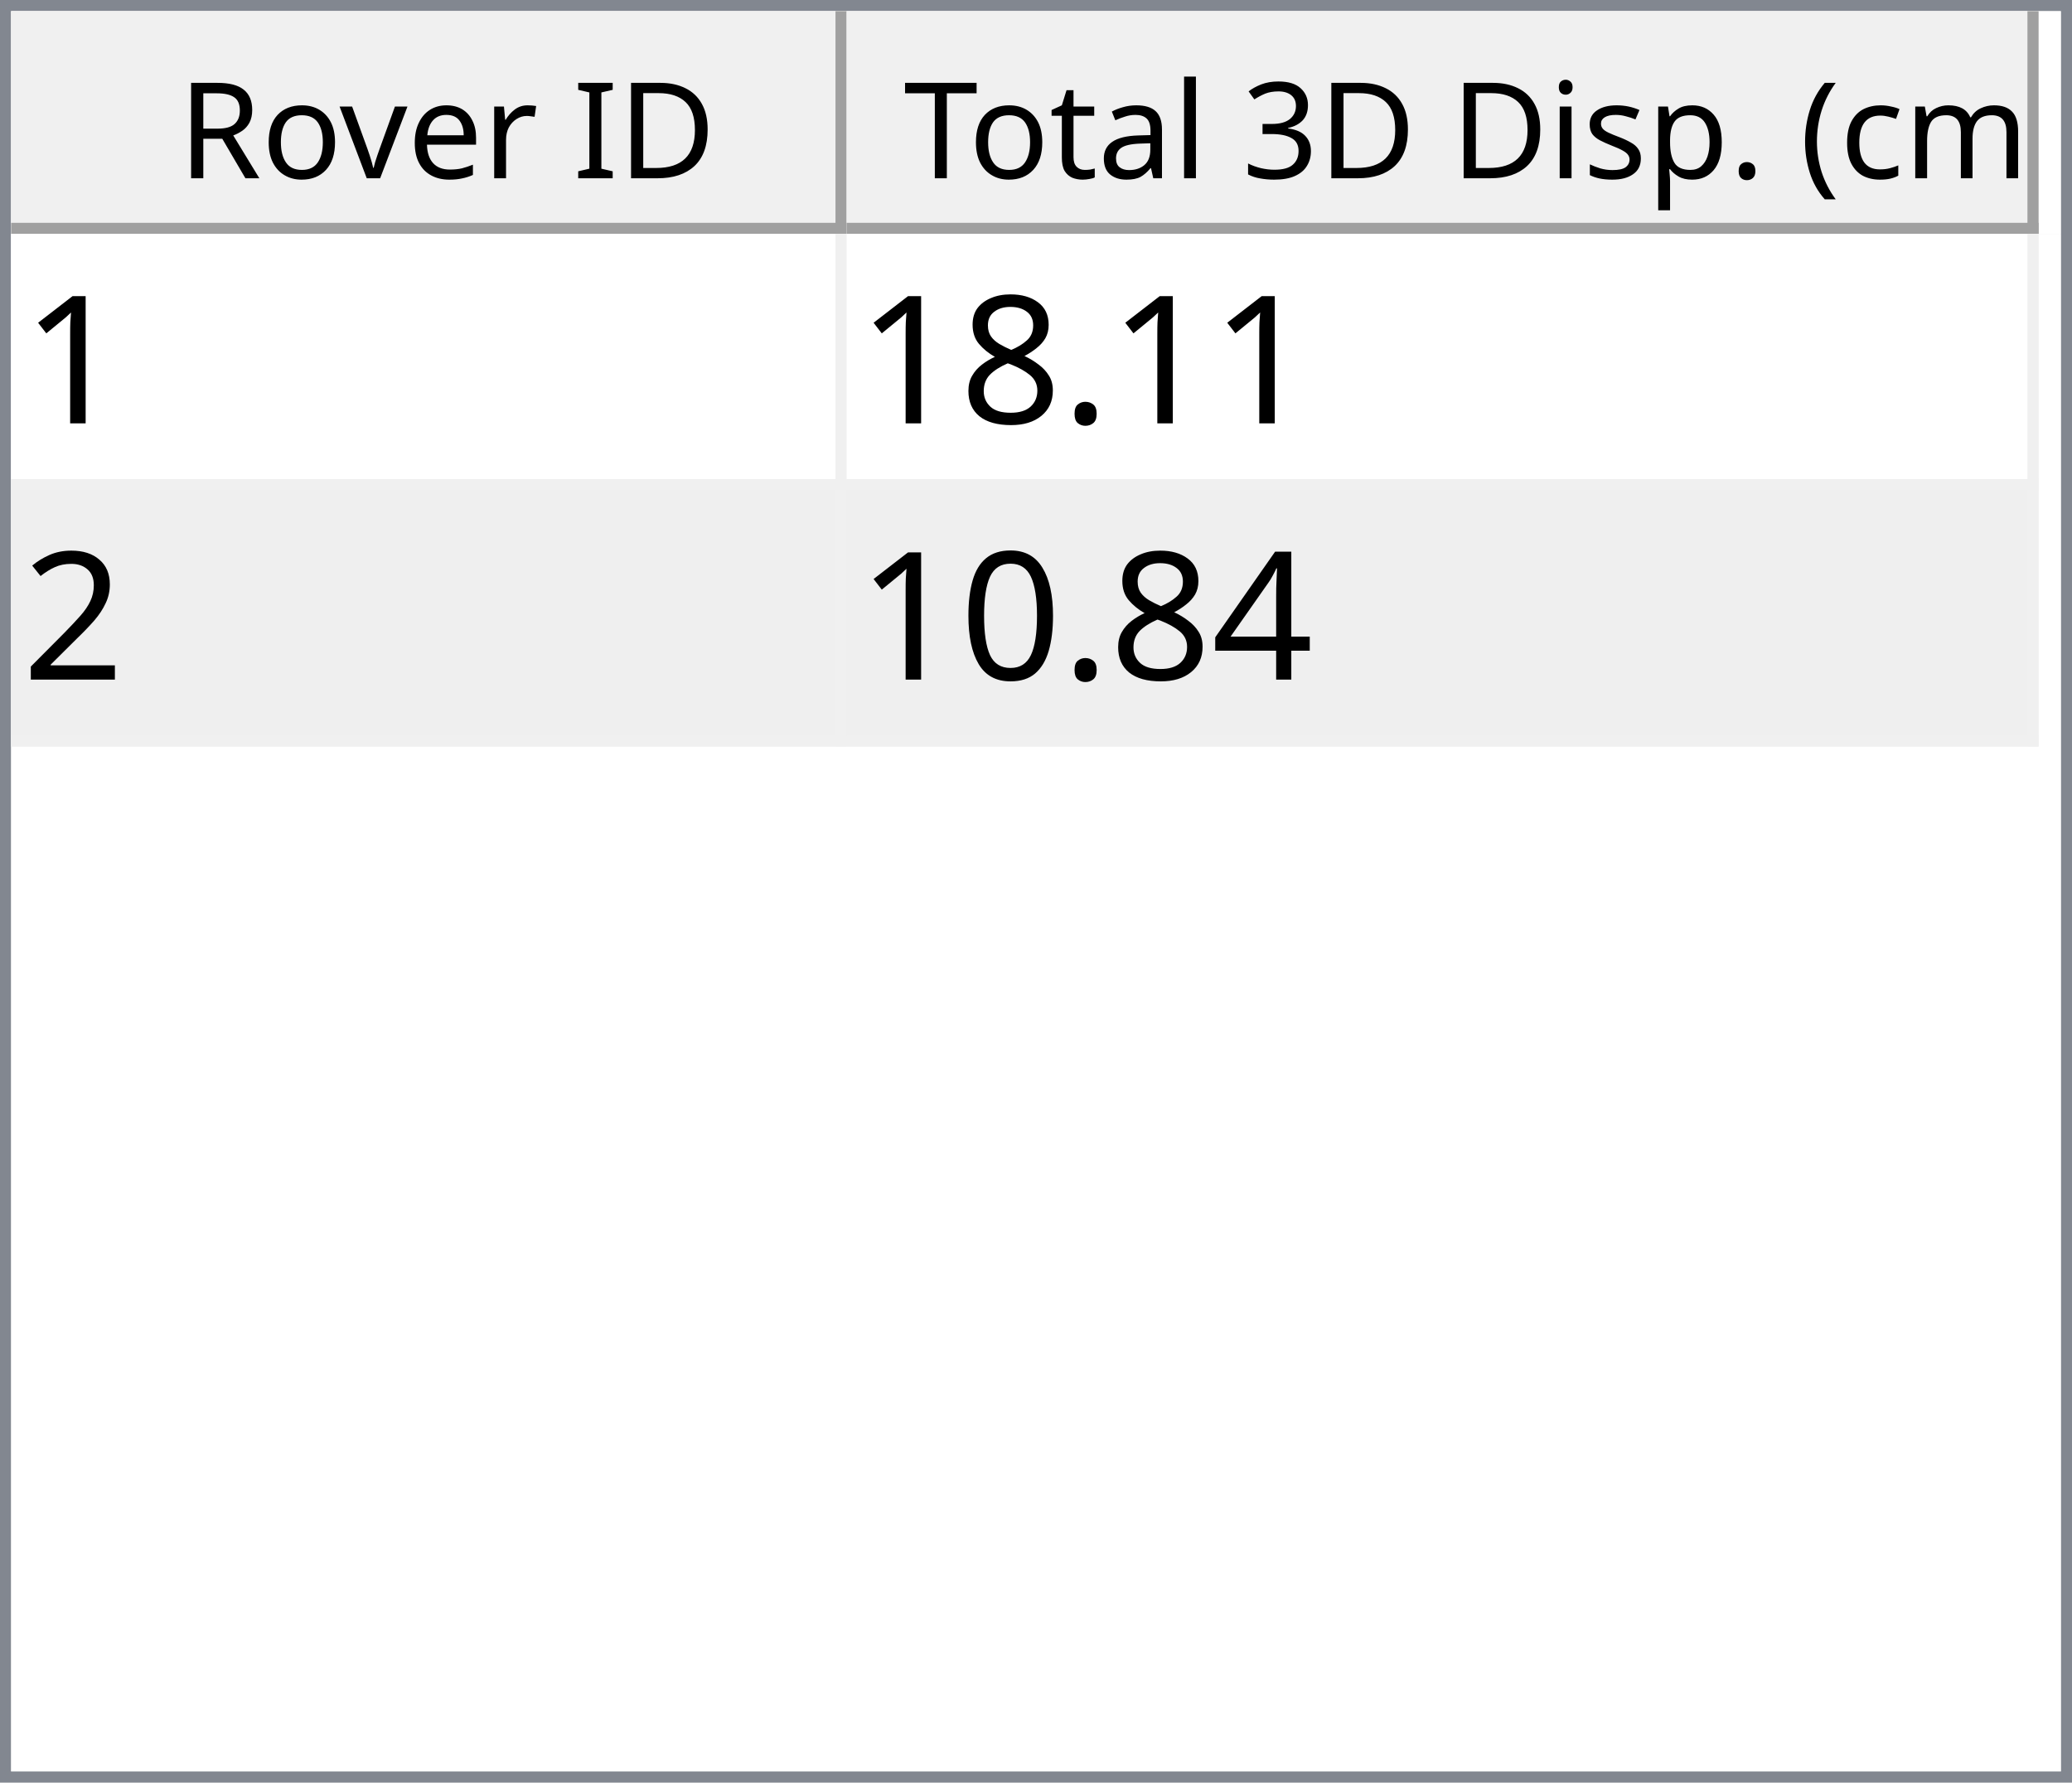
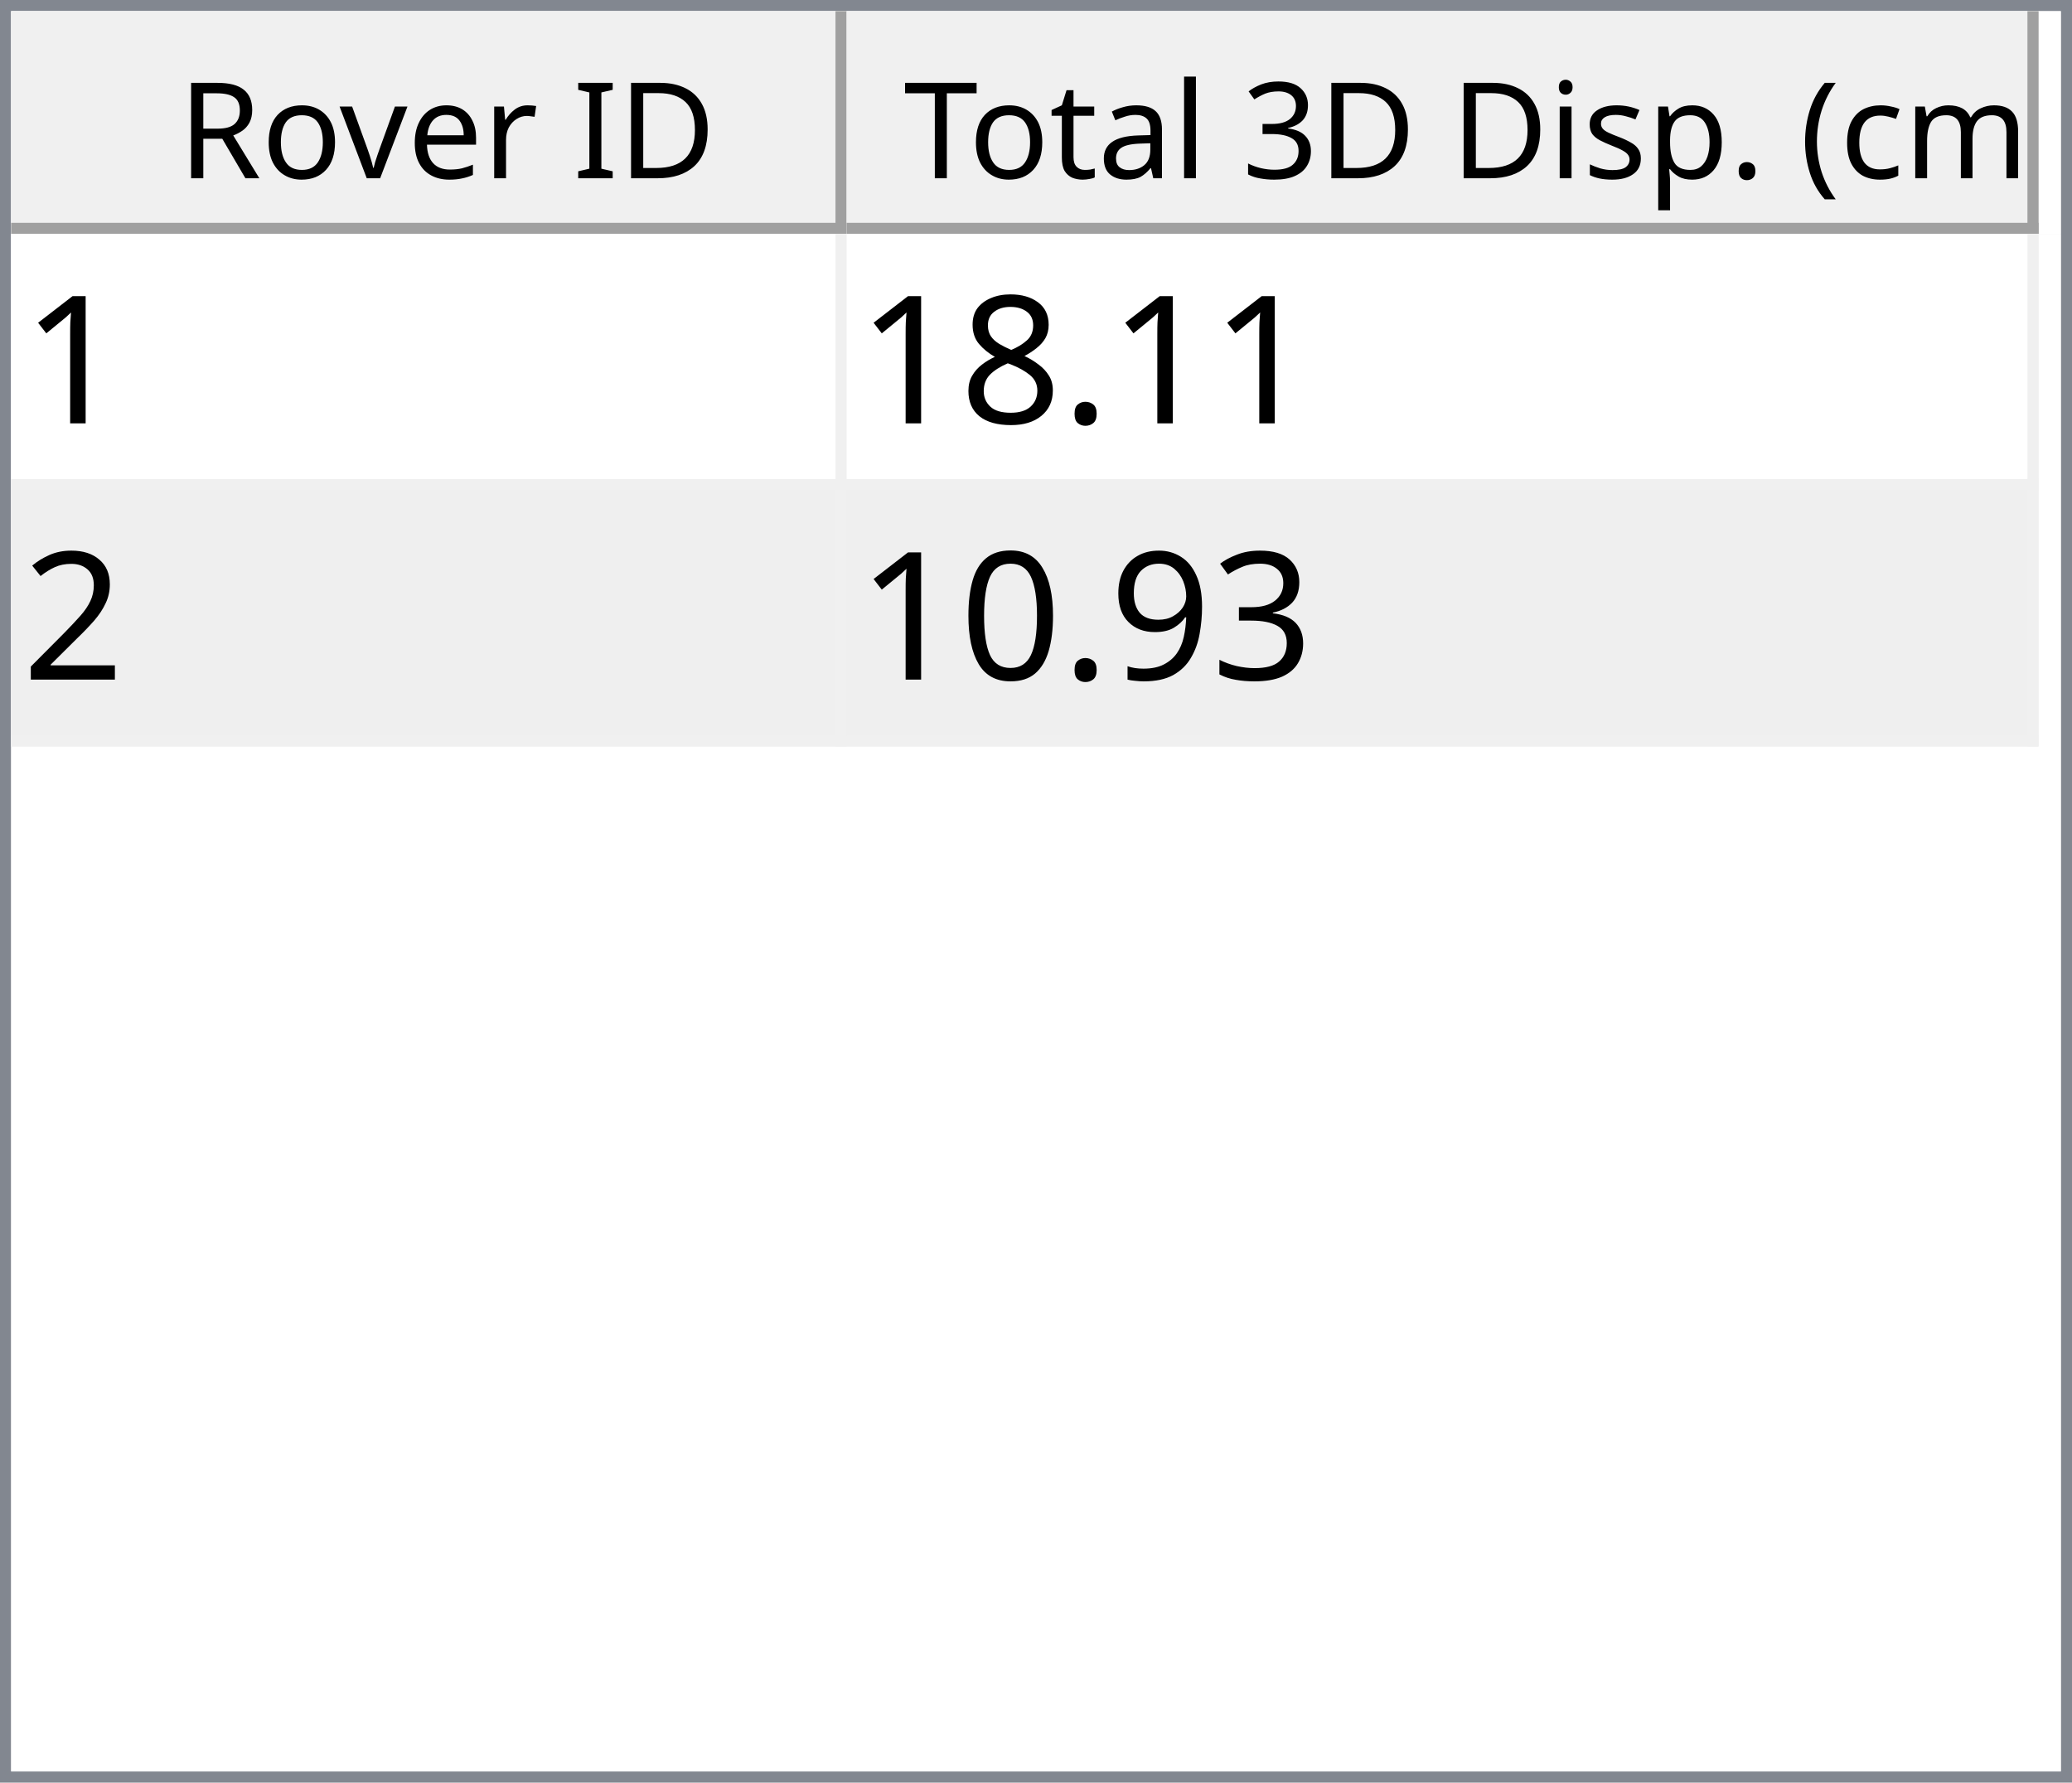
<svg xmlns="http://www.w3.org/2000/svg" style="fill-opacity:1; color-rendering:auto; color-interpolation:auto; text-rendering:auto; stroke:black; stroke-linecap:square; stroke-miterlimit:10; shape-rendering:auto; stroke-opacity:1; fill:black; stroke-dasharray:none; font-weight:normal; stroke-width:1; font-family:'Dialog'; font-style:normal; stroke-linejoin:miter; font-size:12px; stroke-dashoffset:0; image-rendering:auto;" width="186" height="160">
  <defs id="genericDefs" />
  <g>
    <defs id="defs1">
      <clipPath clipPathUnits="userSpaceOnUse" id="clipPath1">
        <path d="M0 0 L186 0 L186 160 L0 160 L0 0 Z" />
      </clipPath>
      <clipPath clipPathUnits="userSpaceOnUse" id="clipPath2">
        <path d="M0 0 L0 160 L186 160 L186 0 Z" />
      </clipPath>
      <clipPath clipPathUnits="userSpaceOnUse" id="clipPath3">
        <path d="M0 0 L0 20 L184 20 L184 0 Z" />
      </clipPath>
      <clipPath clipPathUnits="userSpaceOnUse" id="clipPath4">
        <path d="M0 0 L0 20 L75 20 L75 0 Z" />
      </clipPath>
      <clipPath clipPathUnits="userSpaceOnUse" id="clipPath5">
        <path d="M1 1 L1 19 L74 19 L74 1 Z" />
      </clipPath>
      <clipPath clipPathUnits="userSpaceOnUse" id="clipPath6">
        <path d="M0 0 L0 18 L73 18 L73 0 Z" />
      </clipPath>
      <clipPath clipPathUnits="userSpaceOnUse" id="clipPath7">
        <path d="M-0.5 -0.5 L-0.5 19.5 L74.5 19.5 L74.5 -0.5 Z" />
      </clipPath>
      <clipPath clipPathUnits="userSpaceOnUse" id="clipPath8">
        <path d="M0 0 L0 20 L107 20 L107 0 Z" />
      </clipPath>
      <clipPath clipPathUnits="userSpaceOnUse" id="clipPath9">
        <path d="M1 1 L1 19 L106 19 L106 1 Z" />
      </clipPath>
      <clipPath clipPathUnits="userSpaceOnUse" id="clipPath10">
        <path d="M0 0 L0 18 L105 18 L105 0 Z" />
      </clipPath>
      <clipPath clipPathUnits="userSpaceOnUse" id="clipPath11">
        <path d="M-0.5 -0.5 L-0.5 19.5 L106.5 19.5 L106.5 -0.5 Z" />
      </clipPath>
      <clipPath clipPathUnits="userSpaceOnUse" id="clipPath12">
        <path d="M0 0 L0 138 L184 138 L184 0 Z" />
      </clipPath>
      <clipPath clipPathUnits="userSpaceOnUse" id="clipPath13">
        <path d="M0 0 L0 46 L182 46 L182 0 Z" />
      </clipPath>
      <clipPath clipPathUnits="userSpaceOnUse" id="clipPath14">
        <path d="M-0.5 -0.5 L-0.5 45.5 L181.5 45.5 L181.5 -0.5 Z" />
      </clipPath>
      <clipPath clipPathUnits="userSpaceOnUse" id="clipPath15">
        <path d="M0 0 L0 22 L74 22 L74 0 Z" />
      </clipPath>
      <clipPath clipPathUnits="userSpaceOnUse" id="clipPath16">
        <path d="M0 0 L0 22 L106 22 L106 0 Z" />
      </clipPath>
      <font horiz-adv-x="64.551" id="font1">
        <font-face ascent="107.91" descent="25.098" units-per-em="100" style="font-style:normal; font-family:Segoe UI; font-weight:normal;" />
        <missing-glyph horiz-adv-x="64.551" d="M8.109 0 L8.109 68.266 L56.453 68.266 L56.453 0 L8.109 0 ZM15.328 7.234 L49.219 7.234 L49.219 61.031 L15.328 61.031 L15.328 7.234 Z" />
        <glyph unicode="D" horiz-adv-x="70.117" d="M9.188 0 L9.188 70.016 L28.516 70.016 Q65.531 70.016 65.531 35.891 Q65.531 19.672 55.25 9.836 Q44.969 0 27.734 0 L9.188 0 ZM17.391 62.594 L17.391 7.422 L27.828 7.422 Q41.609 7.422 49.273 14.797 Q56.938 22.172 56.938 35.688 Q56.938 62.594 28.328 62.594 L17.391 62.594 Z" />
        <glyph unicode="I" horiz-adv-x="26.611" d="M17.391 0 L9.188 0 L9.188 70.016 L17.391 70.016 L17.391 0 Z" />
        <glyph unicode=" " horiz-adv-x="27.393" d="" />
        <glyph unicode="r" horiz-adv-x="34.766" d="M34.188 41.891 Q32.078 43.5 28.125 43.5 Q23 43.5 19.555 38.672 Q16.109 33.844 16.109 25.484 L16.109 0 L8.109 0 L8.109 50 L16.109 50 L16.109 39.703 L16.312 39.703 Q18.016 44.969 21.531 47.922 Q25.047 50.875 29.391 50.875 Q32.516 50.875 34.188 50.203 L34.188 41.891 Z" />
        <glyph unicode="e" horiz-adv-x="52.295" d="M48.297 23 L12.984 23 Q13.188 14.656 17.484 10.109 Q21.781 5.562 29.297 5.562 Q37.75 5.562 44.828 11.141 L44.828 3.609 Q38.234 -1.172 27.391 -1.172 Q16.797 -1.172 10.742 5.641 Q4.688 12.453 4.688 24.812 Q4.688 36.469 11.305 43.82 Q17.922 51.172 27.734 51.172 Q37.547 51.172 42.922 44.828 Q48.297 38.484 48.297 27.203 L48.297 23 ZM40.094 29.781 Q40.047 36.719 36.75 40.578 Q33.453 44.438 27.594 44.438 Q21.922 44.438 17.969 40.383 Q14.016 36.328 13.094 29.781 L40.094 29.781 Z" />
        <glyph unicode="v" horiz-adv-x="47.9" d="M47.406 50 L27.484 0 L19.625 0 L0.688 50 L9.469 50 L22.172 13.672 Q23.578 9.672 23.922 6.688 L24.125 6.688 Q24.609 10.453 25.688 13.484 L38.969 50 L47.406 50 Z" />
        <glyph unicode="o" horiz-adv-x="58.594" d="M29 -1.172 Q17.922 -1.172 11.305 5.836 Q4.688 12.844 4.688 24.422 Q4.688 37.016 11.57 44.094 Q18.453 51.172 30.172 51.172 Q41.359 51.172 47.633 44.289 Q53.906 37.406 53.906 25.203 Q53.906 13.234 47.141 6.031 Q40.375 -1.172 29 -1.172 ZM29.594 44.438 Q21.875 44.438 17.383 39.188 Q12.891 33.938 12.891 24.703 Q12.891 15.828 17.43 10.695 Q21.969 5.562 29.594 5.562 Q37.359 5.562 41.531 10.594 Q45.703 15.625 45.703 24.906 Q45.703 34.281 41.531 39.359 Q37.359 44.438 29.594 44.438 Z" />
        <glyph unicode="R" horiz-adv-x="59.814" d="M59.375 0 L49.609 0 L37.891 19.625 Q36.281 22.359 34.766 24.289 Q33.25 26.219 31.664 27.438 Q30.078 28.656 28.25 29.219 Q26.422 29.781 24.125 29.781 L17.391 29.781 L17.391 0 L9.188 0 L9.188 70.016 L30.078 70.016 Q34.672 70.016 38.555 68.867 Q42.438 67.719 45.289 65.375 Q48.141 63.031 49.758 59.547 Q51.375 56.062 51.375 51.375 Q51.375 47.703 50.273 44.656 Q49.172 41.609 47.148 39.211 Q45.125 36.812 42.266 35.133 Q39.406 33.453 35.844 32.516 L35.844 32.328 Q37.594 31.547 38.891 30.547 Q40.188 29.547 41.359 28.18 Q42.531 26.812 43.68 25.078 Q44.828 23.344 46.234 21.047 L59.375 0 ZM17.391 62.594 L17.391 37.203 L28.516 37.203 Q31.594 37.203 34.203 38.133 Q36.812 39.062 38.719 40.797 Q40.625 42.531 41.703 45.047 Q42.781 47.562 42.781 50.688 Q42.781 56.297 39.141 59.445 Q35.5 62.594 28.609 62.594 L17.391 62.594 Z" />
        <glyph unicode=")" horiz-adv-x="30.176" d="M8.297 -15.922 L1.172 -15.922 Q16.406 2.344 16.406 26.812 Q16.406 51.469 1.078 70.016 L8.297 70.016 Q23.531 52.156 23.531 26.703 Q23.531 1.375 8.297 -15.922 Z" />
        <glyph unicode="m" horiz-adv-x="86.133" d="M79.109 0 L71.094 0 L71.094 28.719 Q71.094 37.016 68.531 40.727 Q65.969 44.438 59.906 44.438 Q54.781 44.438 51.195 39.75 Q47.609 35.062 47.609 28.516 L47.609 0 L39.594 0 L39.594 29.688 Q39.594 44.438 28.219 44.438 Q22.953 44.438 19.531 40.016 Q16.109 35.594 16.109 28.516 L16.109 0 L8.109 0 L8.109 50 L16.109 50 L16.109 42.094 L16.312 42.094 Q21.625 51.172 31.844 51.172 Q36.969 51.172 40.773 48.312 Q44.578 45.453 46 40.828 Q51.562 51.172 62.594 51.172 Q79.109 51.172 79.109 30.812 L79.109 0 Z" />
        <glyph unicode="c" horiz-adv-x="46.191" d="M42.188 2.297 Q36.422 -1.172 28.516 -1.172 Q17.828 -1.172 11.258 5.789 Q4.688 12.75 4.688 23.828 Q4.688 36.188 11.766 43.68 Q18.844 51.172 30.672 51.172 Q37.25 51.172 42.281 48.734 L42.281 40.531 Q36.719 44.438 30.375 44.438 Q22.703 44.438 17.797 38.945 Q12.891 33.453 12.891 24.516 Q12.891 15.719 17.508 10.641 Q22.125 5.562 29.891 5.562 Q36.422 5.562 42.188 9.906 L42.188 2.297 Z" />
        <glyph unicode="(" horiz-adv-x="30.176" d="M29.109 -15.922 L21.969 -15.922 Q6.844 1.375 6.844 26.703 Q6.844 52.156 21.969 70.016 L29.203 70.016 Q13.875 51.469 13.875 26.812 Q13.875 2.344 29.109 -15.922 Z" />
        <glyph unicode="." horiz-adv-x="21.68" d="M10.891 -1.078 Q8.641 -1.078 7.055 0.539 Q5.469 2.156 5.469 4.391 Q5.469 6.641 7.055 8.273 Q8.641 9.906 10.891 9.906 Q13.188 9.906 14.797 8.273 Q16.406 6.641 16.406 4.391 Q16.406 2.156 14.797 0.539 Q13.188 -1.078 10.891 -1.078 Z" />
        <glyph unicode="p" horiz-adv-x="58.789" d="M16.312 7.234 L16.109 7.234 L16.109 -23 L8.109 -23 L8.109 50 L16.109 50 L16.109 41.219 L16.312 41.219 Q22.219 51.172 33.594 51.172 Q43.266 51.172 48.688 44.461 Q54.109 37.75 54.109 26.469 Q54.109 13.922 48 6.375 Q41.891 -1.172 31.297 -1.172 Q21.578 -1.172 16.312 7.234 ZM16.109 27.391 L16.109 20.406 Q16.109 14.203 20.141 9.883 Q24.172 5.562 30.375 5.562 Q37.641 5.562 41.773 11.133 Q45.906 16.703 45.906 26.609 Q45.906 34.969 42.047 39.703 Q38.188 44.438 31.594 44.438 Q24.609 44.438 20.359 39.578 Q16.109 34.719 16.109 27.391 Z" />
        <glyph unicode="s" horiz-adv-x="42.432" d="M5.078 1.812 L5.078 10.406 Q11.625 5.562 19.484 5.562 Q30.031 5.562 30.031 12.594 Q30.031 14.594 29.125 15.992 Q28.219 17.391 26.68 18.461 Q25.141 19.531 23.07 20.383 Q21 21.234 18.609 22.172 Q15.281 23.484 12.766 24.828 Q10.25 26.172 8.57 27.859 Q6.891 29.547 6.031 31.695 Q5.172 33.844 5.172 36.719 Q5.172 40.234 6.789 42.945 Q8.406 45.656 11.086 47.484 Q13.766 49.312 17.211 50.242 Q20.656 51.172 24.312 51.172 Q30.812 51.172 35.938 48.922 L35.938 40.828 Q30.422 44.438 23.25 44.438 Q21 44.438 19.195 43.922 Q17.391 43.406 16.094 42.477 Q14.797 41.547 14.086 40.258 Q13.375 38.969 13.375 37.406 Q13.375 35.453 14.086 34.133 Q14.797 32.812 16.164 31.789 Q17.531 30.766 19.484 29.938 Q21.438 29.109 23.922 28.125 Q27.25 26.859 29.883 25.516 Q32.516 24.172 34.375 22.484 Q36.234 20.797 37.234 18.602 Q38.234 16.406 38.234 13.375 Q38.234 9.672 36.602 6.938 Q34.969 4.203 32.234 2.398 Q29.5 0.594 25.93 -0.289 Q22.359 -1.172 18.453 -1.172 Q10.75 -1.172 5.078 1.812 Z" />
        <glyph unicode="i" horiz-adv-x="24.219" d="M12.203 62.703 Q10.062 62.703 8.547 64.164 Q7.031 65.625 7.031 67.875 Q7.031 70.125 8.547 71.609 Q10.062 73.094 12.203 73.094 Q14.406 73.094 15.945 71.609 Q17.484 70.125 17.484 67.875 Q17.484 65.719 15.945 64.211 Q14.406 62.703 12.203 62.703 ZM16.109 0 L8.109 0 L8.109 50 L16.109 50 L16.109 0 Z" />
        <glyph unicode="3" horiz-adv-x="53.906" d="M46.531 19.828 Q46.531 15.094 44.75 11.211 Q42.969 7.328 39.719 4.57 Q36.469 1.812 31.93 0.297 Q27.391 -1.219 21.922 -1.219 Q11.922 -1.219 6 2.594 L6 11.188 Q13.094 5.609 22.219 5.609 Q25.875 5.609 28.828 6.539 Q31.781 7.469 33.906 9.227 Q36.031 10.984 37.18 13.477 Q38.328 15.969 38.328 19.094 Q38.328 32.812 18.797 32.812 L12.984 32.812 L12.984 39.594 L18.5 39.594 Q35.797 39.594 35.797 52.484 Q35.797 64.406 22.609 64.406 Q15.188 64.406 8.688 59.422 L8.688 67.188 Q15.375 71.188 24.609 71.188 Q29 71.188 32.57 69.969 Q36.141 68.75 38.68 66.555 Q41.219 64.359 42.609 61.281 Q44 58.203 44 54.5 Q44 40.672 30.031 36.719 L30.031 36.531 Q33.594 36.141 36.625 34.797 Q39.656 33.453 41.852 31.305 Q44.047 29.156 45.289 26.25 Q46.531 23.344 46.531 19.828 Z" />
        <glyph unicode="l" horiz-adv-x="24.219" d="M16.109 0 L8.109 0 L8.109 74.031 L16.109 74.031 L16.109 0 Z" />
        <glyph unicode="a" horiz-adv-x="50.879" d="M43.891 0 L35.891 0 L35.891 7.812 L35.688 7.812 Q30.469 -1.172 20.312 -1.172 Q12.844 -1.172 8.617 2.781 Q4.391 6.734 4.391 13.281 Q4.391 27.297 20.906 29.594 L35.891 31.688 Q35.891 44.438 25.594 44.438 Q16.547 44.438 9.281 38.281 L9.281 46.484 Q16.656 51.172 26.266 51.172 Q43.891 51.172 43.891 32.516 L43.891 0 ZM35.891 25.297 L23.828 23.641 Q18.266 22.859 15.43 20.875 Q12.594 18.891 12.594 13.875 Q12.594 10.203 15.211 7.883 Q17.828 5.562 22.172 5.562 Q28.125 5.562 32.008 9.742 Q35.891 13.922 35.891 20.312 L35.891 25.297 Z" />
        <glyph unicode="t" horiz-adv-x="33.887" d="M31.297 0.484 Q28.469 -1.078 23.828 -1.078 Q10.688 -1.078 10.688 13.578 L10.688 43.172 L2.094 43.172 L2.094 50 L10.688 50 L10.688 62.203 L18.703 64.797 L18.703 50 L31.297 50 L31.297 43.172 L18.703 43.172 L18.703 14.984 Q18.703 9.969 20.414 7.82 Q22.125 5.672 26.078 5.672 Q29.109 5.672 31.297 7.328 L31.297 0.484 Z" />
        <glyph unicode="T" horiz-adv-x="52.393" d="M50.594 62.594 L30.375 62.594 L30.375 0 L22.172 0 L22.172 62.594 L2 62.594 L2 70.016 L50.594 70.016 L50.594 62.594 Z" />
      </font>
      <font horiz-adv-x="75.0" id="font2">
        <font-face ascent="100.537" descent="21.973" units-per-em="100" style="font-style:normal; font-family:sans-serif; font-weight:normal;" />
        <missing-glyph horiz-adv-x="75.0" d="M12.5 0 L12.5 62.5 L62.5 62.5 L62.5 0 L12.5 0 ZM14.062 1.562 L60.938 1.562 L60.938 60.938 L14.062 60.938 L14.062 1.562 Z" />
        <glyph unicode="1" horiz-adv-x="55.615" d="M37.25 0 L28.469 0 L28.469 56 Q25.297 52.984 20.141 49.953 Q14.984 46.922 10.891 45.406 L10.891 53.906 Q18.266 57.375 23.781 62.305 Q29.297 67.234 31.594 71.875 L37.25 71.875 L37.25 0 Z" />
        <glyph unicode="." horiz-adv-x="27.783" d="M9.078 0 L9.078 10.016 L19.094 10.016 L19.094 0 L9.078 0 Z" />
        <glyph unicode="8" horiz-adv-x="55.615" d="M17.672 38.812 Q12.203 40.828 9.57 44.539 Q6.938 48.25 6.938 53.422 Q6.938 61.234 12.555 66.555 Q18.172 71.875 27.484 71.875 Q36.859 71.875 42.578 66.43 Q48.297 60.984 48.297 53.172 Q48.297 48.188 45.68 44.508 Q43.062 40.828 37.75 38.812 Q44.344 36.672 47.781 31.883 Q51.219 27.094 51.219 20.453 Q51.219 11.281 44.727 5.031 Q38.234 -1.219 27.641 -1.219 Q17.047 -1.219 10.547 5.055 Q4.047 11.328 4.047 20.703 Q4.047 27.688 7.594 32.398 Q11.141 37.109 17.672 38.812 ZM15.922 53.719 Q15.922 48.641 19.195 45.414 Q22.469 42.188 27.688 42.188 Q32.766 42.188 36.016 45.383 Q39.266 48.578 39.266 53.219 Q39.266 58.062 35.914 61.359 Q32.562 64.656 27.594 64.656 Q22.562 64.656 19.242 61.43 Q15.922 58.203 15.922 53.719 ZM13.094 20.656 Q13.094 16.891 14.875 13.375 Q16.656 9.859 20.172 7.93 Q23.688 6 27.734 6 Q34.031 6 38.133 10.055 Q42.234 14.109 42.234 20.359 Q42.234 26.703 38.016 30.859 Q33.797 35.016 27.438 35.016 Q21.234 35.016 17.164 30.914 Q13.094 26.812 13.094 20.656 Z" />
        <glyph unicode="2" horiz-adv-x="55.615" d="M50.344 8.453 L50.344 0 L3.031 0 Q2.938 3.172 4.047 6.109 Q5.859 10.938 9.836 15.625 Q13.812 20.312 21.344 26.469 Q33.016 36.031 37.117 41.625 Q41.219 47.219 41.219 52.203 Q41.219 57.422 37.477 61.008 Q33.734 64.594 27.734 64.594 Q21.391 64.594 17.578 60.789 Q13.766 56.984 13.719 50.25 L4.688 51.172 Q5.609 61.281 11.664 66.578 Q17.719 71.875 27.938 71.875 Q38.234 71.875 44.242 66.164 Q50.25 60.453 50.25 52 Q50.25 47.703 48.492 43.555 Q46.734 39.406 42.656 34.812 Q38.578 30.219 29.109 22.219 Q21.188 15.578 18.945 13.211 Q16.703 10.844 15.234 8.453 L50.344 8.453 Z" />
-         <glyph unicode="4" horiz-adv-x="55.615" d="M32.328 0 L32.328 17.141 L1.266 17.141 L1.266 25.203 L33.938 71.578 L41.109 71.578 L41.109 25.203 L50.781 25.203 L50.781 17.141 L41.109 17.141 L41.109 0 L32.328 0 ZM32.328 25.203 L32.328 57.469 L9.906 25.203 L32.328 25.203 Z" />
+         <glyph unicode="3" horiz-adv-x="55.615" d="M4.203 18.891 L12.984 20.062 Q14.5 12.594 18.141 9.297 Q21.781 6 27 6 Q33.203 6 37.477 10.297 Q41.75 14.594 41.75 20.953 Q41.75 27 37.797 30.93 Q33.844 34.859 27.734 34.859 Q25.25 34.859 21.531 33.891 L22.516 41.609 Q23.391 41.5 23.922 41.5 Q29.547 41.5 34.039 44.43 Q38.531 47.359 38.531 53.469 Q38.531 58.297 35.258 61.477 Q31.984 64.656 26.812 64.656 Q21.688 64.656 18.266 61.43 Q14.844 58.203 13.875 51.766 L5.078 53.328 Q6.688 62.156 12.398 67.016 Q18.109 71.875 26.609 71.875 Q32.469 71.875 37.398 69.359 Q42.328 66.844 44.945 62.5 Q47.562 58.156 47.562 53.266 Q47.562 48.641 45.07 44.828 Q42.578 41.016 37.703 38.766 Q44.047 37.312 47.562 32.695 Q51.078 28.078 51.078 21.141 Q51.078 11.766 44.242 5.25 Q37.406 -1.266 26.953 -1.266 Q17.531 -1.266 11.305 4.352 Q5.078 9.969 4.203 18.891 Z" />
+         <glyph unicode="9" horiz-adv-x="55.615" d="M5.469 16.547 L13.922 17.328 Q14.984 11.375 18.016 8.688 Q21.047 6 25.781 6 Q29.828 6 32.883 7.859 Q35.938 9.719 37.891 12.82 Q39.844 15.922 41.164 21.195 Q42.484 26.469 42.484 31.938 Q42.484 32.516 42.438 33.688 Q39.797 29.5 35.234 26.883 Q30.672 24.266 25.344 24.266 Q16.453 24.266 10.305 30.711 Q4.156 37.156 4.156 47.703 Q4.156 58.594 10.578 65.234 Q17 71.875 26.656 71.875 Q33.641 71.875 39.43 68.117 Q45.219 64.359 48.219 57.398 Q51.219 50.438 51.219 37.25 Q51.219 23.531 48.242 15.406 Q45.266 7.281 39.383 3.031 Q33.5 -1.219 25.594 -1.219 Q17.188 -1.219 11.867 3.445 Q6.547 8.109 5.469 16.547 ZM41.453 48.141 Q41.453 55.719 37.43 60.156 Q33.406 64.594 27.734 64.594 Q21.875 64.594 17.531 59.812 Q13.188 55.031 13.188 47.406 Q13.188 40.578 17.312 36.305 Q21.438 32.031 27.484 32.031 Q33.594 32.031 37.523 36.305 Q41.453 40.578 41.453 48.141 Z" />
        <glyph unicode="0" horiz-adv-x="55.615" d="M4.156 35.297 Q4.156 48 6.766 55.742 Q9.375 63.484 14.523 67.68 Q19.672 71.875 27.484 71.875 Q33.25 71.875 37.594 69.555 Q41.938 67.234 44.773 62.867 Q47.609 58.5 49.219 52.227 Q50.828 45.953 50.828 35.297 Q50.828 22.703 48.242 14.969 Q45.656 7.234 40.508 3.008 Q35.359 -1.219 27.484 -1.219 Q17.141 -1.219 11.234 6.203 Q4.156 15.141 4.156 35.297 ZM13.188 35.297 Q13.188 17.672 17.312 11.836 Q21.438 6 27.484 6 Q33.547 6 37.672 11.859 Q41.797 17.719 41.797 35.297 Q41.797 52.984 37.672 58.789 Q33.547 64.594 27.391 64.594 Q21.344 64.594 17.719 59.469 Q13.188 52.938 13.188 35.297 Z" />
      </font>
    </defs>
    <g style="fill:white; stroke:white;">
      <rect x="0" y="0" width="186" style="clip-path:url(#clipPath1); stroke:none;" height="160" />
    </g>
    <g style="fill:white; text-rendering:optimizeSpeed; color-rendering:optimizeSpeed; image-rendering:optimizeSpeed; shape-rendering:crispEdges; stroke:white; color-interpolation:sRGB;">
      <rect x="0" width="186" height="160" y="0" style="stroke:none;" />
      <path style="stroke:none;" d="M0 160 L186 160 L186 0 L0 0 Z" />
    </g>
    <g style="fill:rgb(240,240,240); font-family:'Segoe UI'; stroke:rgb(240,240,240);">
      <rect x="0" y="0" width="186" style="clip-path:url(#clipPath2); stroke:none;" height="160" />
    </g>
    <g style="fill:rgb(130,135,144); font-family:'Segoe UI'; stroke:rgb(130,135,144);">
      <path d="M0 0 L186 0 L186 160 L0 160 L0 0 ZM1 1 L185 1 L185 159 L1 159 L1 1 Z" style="fill-rule:evenodd; clip-path:url(#clipPath2); stroke:none;" />
    </g>
    <g style="fill:white; font-family:'Segoe UI'; stroke:white;" transform="translate(1,1)">
      <rect x="0" y="0" width="184" style="clip-path:url(#clipPath3); stroke:none;" height="20" />
    </g>
    <g style="fill:rgb(240,240,240); font-family:'Segoe UI'; stroke:rgb(240,240,240);" transform="translate(1,1)">
      <rect x="0" y="0" width="75" style="clip-path:url(#clipPath4); stroke:none;" height="20" />
    </g>
    <g style="font-family:'Segoe UI';" transform="translate(2,2)">
      <text x="14" xml:space="preserve" y="14" style="clip-path:url(#clipPath6); stroke:none;">Rover ID</text>
    </g>
    <g style="fill:rgb(160,160,160); font-family:'Segoe UI'; stroke:rgb(160,160,160); stroke-linejoin:bevel;" transform="translate(1.5,1.5)">
      <line x1="74" x2="74" y1="0" style="fill:none; clip-path:url(#clipPath7);" y2="19" />
    </g>
    <g style="fill:rgb(160,160,160); font-family:'Segoe UI'; stroke:rgb(160,160,160); stroke-linejoin:bevel;" transform="matrix(1,0,0,1,1,1) translate(0.5,0.5)">
      <line x1="0" x2="74" y1="19" style="fill:none; clip-path:url(#clipPath7);" y2="19" />
    </g>
    <g style="fill:rgb(240,240,240); font-family:'Segoe UI'; stroke:rgb(240,240,240);" transform="translate(76,1)">
      <rect x="0" y="0" width="107" style="clip-path:url(#clipPath8); stroke:none;" height="20" />
    </g>
    <g style="font-family:'Segoe UI';" transform="translate(77,2)">
      <text x="1" xml:space="preserve" y="14" style="clip-path:url(#clipPath10); stroke:none;"> Total 3D Disp. (cm)</text>
    </g>
    <g style="fill:rgb(160,160,160); font-family:'Segoe UI'; stroke:rgb(160,160,160); stroke-linejoin:bevel;" transform="translate(76.5,1.5)">
      <line x1="106" x2="106" y1="0" style="fill:none; clip-path:url(#clipPath11);" y2="19" />
    </g>
    <g style="fill:rgb(160,160,160); font-family:'Segoe UI'; stroke:rgb(160,160,160); stroke-linejoin:bevel;" transform="matrix(1,0,0,1,76,1) translate(0.5,0.5)">
      <line x1="0" x2="106" y1="19" style="fill:none; clip-path:url(#clipPath11);" y2="19" />
    </g>
    <g style="fill:white; font-family:'Segoe UI'; stroke:white;" transform="translate(1,21)">
      <rect x="0" y="0" width="184" style="clip-path:url(#clipPath12); stroke:none;" height="138" />
    </g>
    <g style="fill:rgb(240,240,240); font-size:16px; font-family:sans-serif; stroke:rgb(240,240,240);" transform="translate(1,21)">
      <rect x="0" y="0" width="182" style="clip-path:url(#clipPath13); stroke:none;" height="46" />
      <line transform="translate(0.5,0.5)" x1="0" x2="181" y1="22" style="clip-path:url(#clipPath14); fill:none; stroke-linejoin:bevel;" y2="22" />
    </g>
    <g transform="matrix(1,0,0,1,1,21) translate(0.5,0.5)" style="fill:rgb(240,240,240); font-size:16px; font-family:sans-serif; stroke:rgb(240,240,240); stroke-linejoin:bevel;">
      <line x1="0" x2="181" y1="45" style="fill:none; clip-path:url(#clipPath14);" y2="45" />
    </g>
    <g transform="matrix(1,0,0,1,1,21) translate(0.5,0.5)" style="fill:rgb(240,240,240); font-size:16px; font-family:sans-serif; stroke:rgb(240,240,240); stroke-linejoin:bevel;">
      <line x1="74" x2="74" y1="0" style="fill:none; clip-path:url(#clipPath14);" y2="45" />
    </g>
    <g transform="matrix(1,0,0,1,1,21) translate(0.5,0.5)" style="fill:rgb(240,240,240); font-size:16px; font-family:sans-serif; stroke:rgb(240,240,240); stroke-linejoin:bevel;">
      <line x1="181" x2="181" y1="0" style="fill:none; clip-path:url(#clipPath14);" y2="45" />
    </g>
    <g style="fill:white; font-size:16px; font-family:sans-serif; stroke:white;" transform="matrix(1,0,0,1,1,21)">
      <rect x="0" y="0" width="74" style="clip-path:url(#clipPath15); stroke:none;" height="22" />
      <text x="1" y="17" style="fill:black; clip-path:url(#clipPath15); stroke:none;" xml:space="preserve">1</text>
    </g>
    <g style="fill:white; font-size:16px; font-family:sans-serif; stroke:white;" transform="matrix(1,0,0,1,1,21) translate(75,0)">
      <rect x="0" y="0" width="106" style="clip-path:url(#clipPath16); stroke:none;" height="22" />
      <text x="1" y="17" style="fill:black; clip-path:url(#clipPath16); stroke:none;" xml:space="preserve">18.11</text>
    </g>
    <g style="fill:rgb(239,239,239); font-size:16px; font-family:sans-serif; stroke:rgb(239,239,239);" transform="matrix(1,0,0,1,1,21) translate(0,23)">
      <rect x="0" y="0" width="74" style="clip-path:url(#clipPath15); stroke:none;" height="22" />
      <text x="1" y="17" style="fill:black; clip-path:url(#clipPath15); stroke:none;" xml:space="preserve">2</text>
    </g>
    <g style="fill:rgb(239,239,239); font-size:16px; font-family:sans-serif; stroke:rgb(239,239,239);" transform="matrix(1,0,0,1,1,21) translate(75,23)">
      <rect x="0" y="0" width="106" style="clip-path:url(#clipPath16); stroke:none;" height="22" />
-       <text x="1" y="17" style="fill:black; clip-path:url(#clipPath16); stroke:none;" xml:space="preserve">10.84</text>
+       <text x="1" y="17" style="fill:black; clip-path:url(#clipPath16); stroke:none;" xml:space="preserve">10.93</text>
    </g>
  </g>
</svg>
